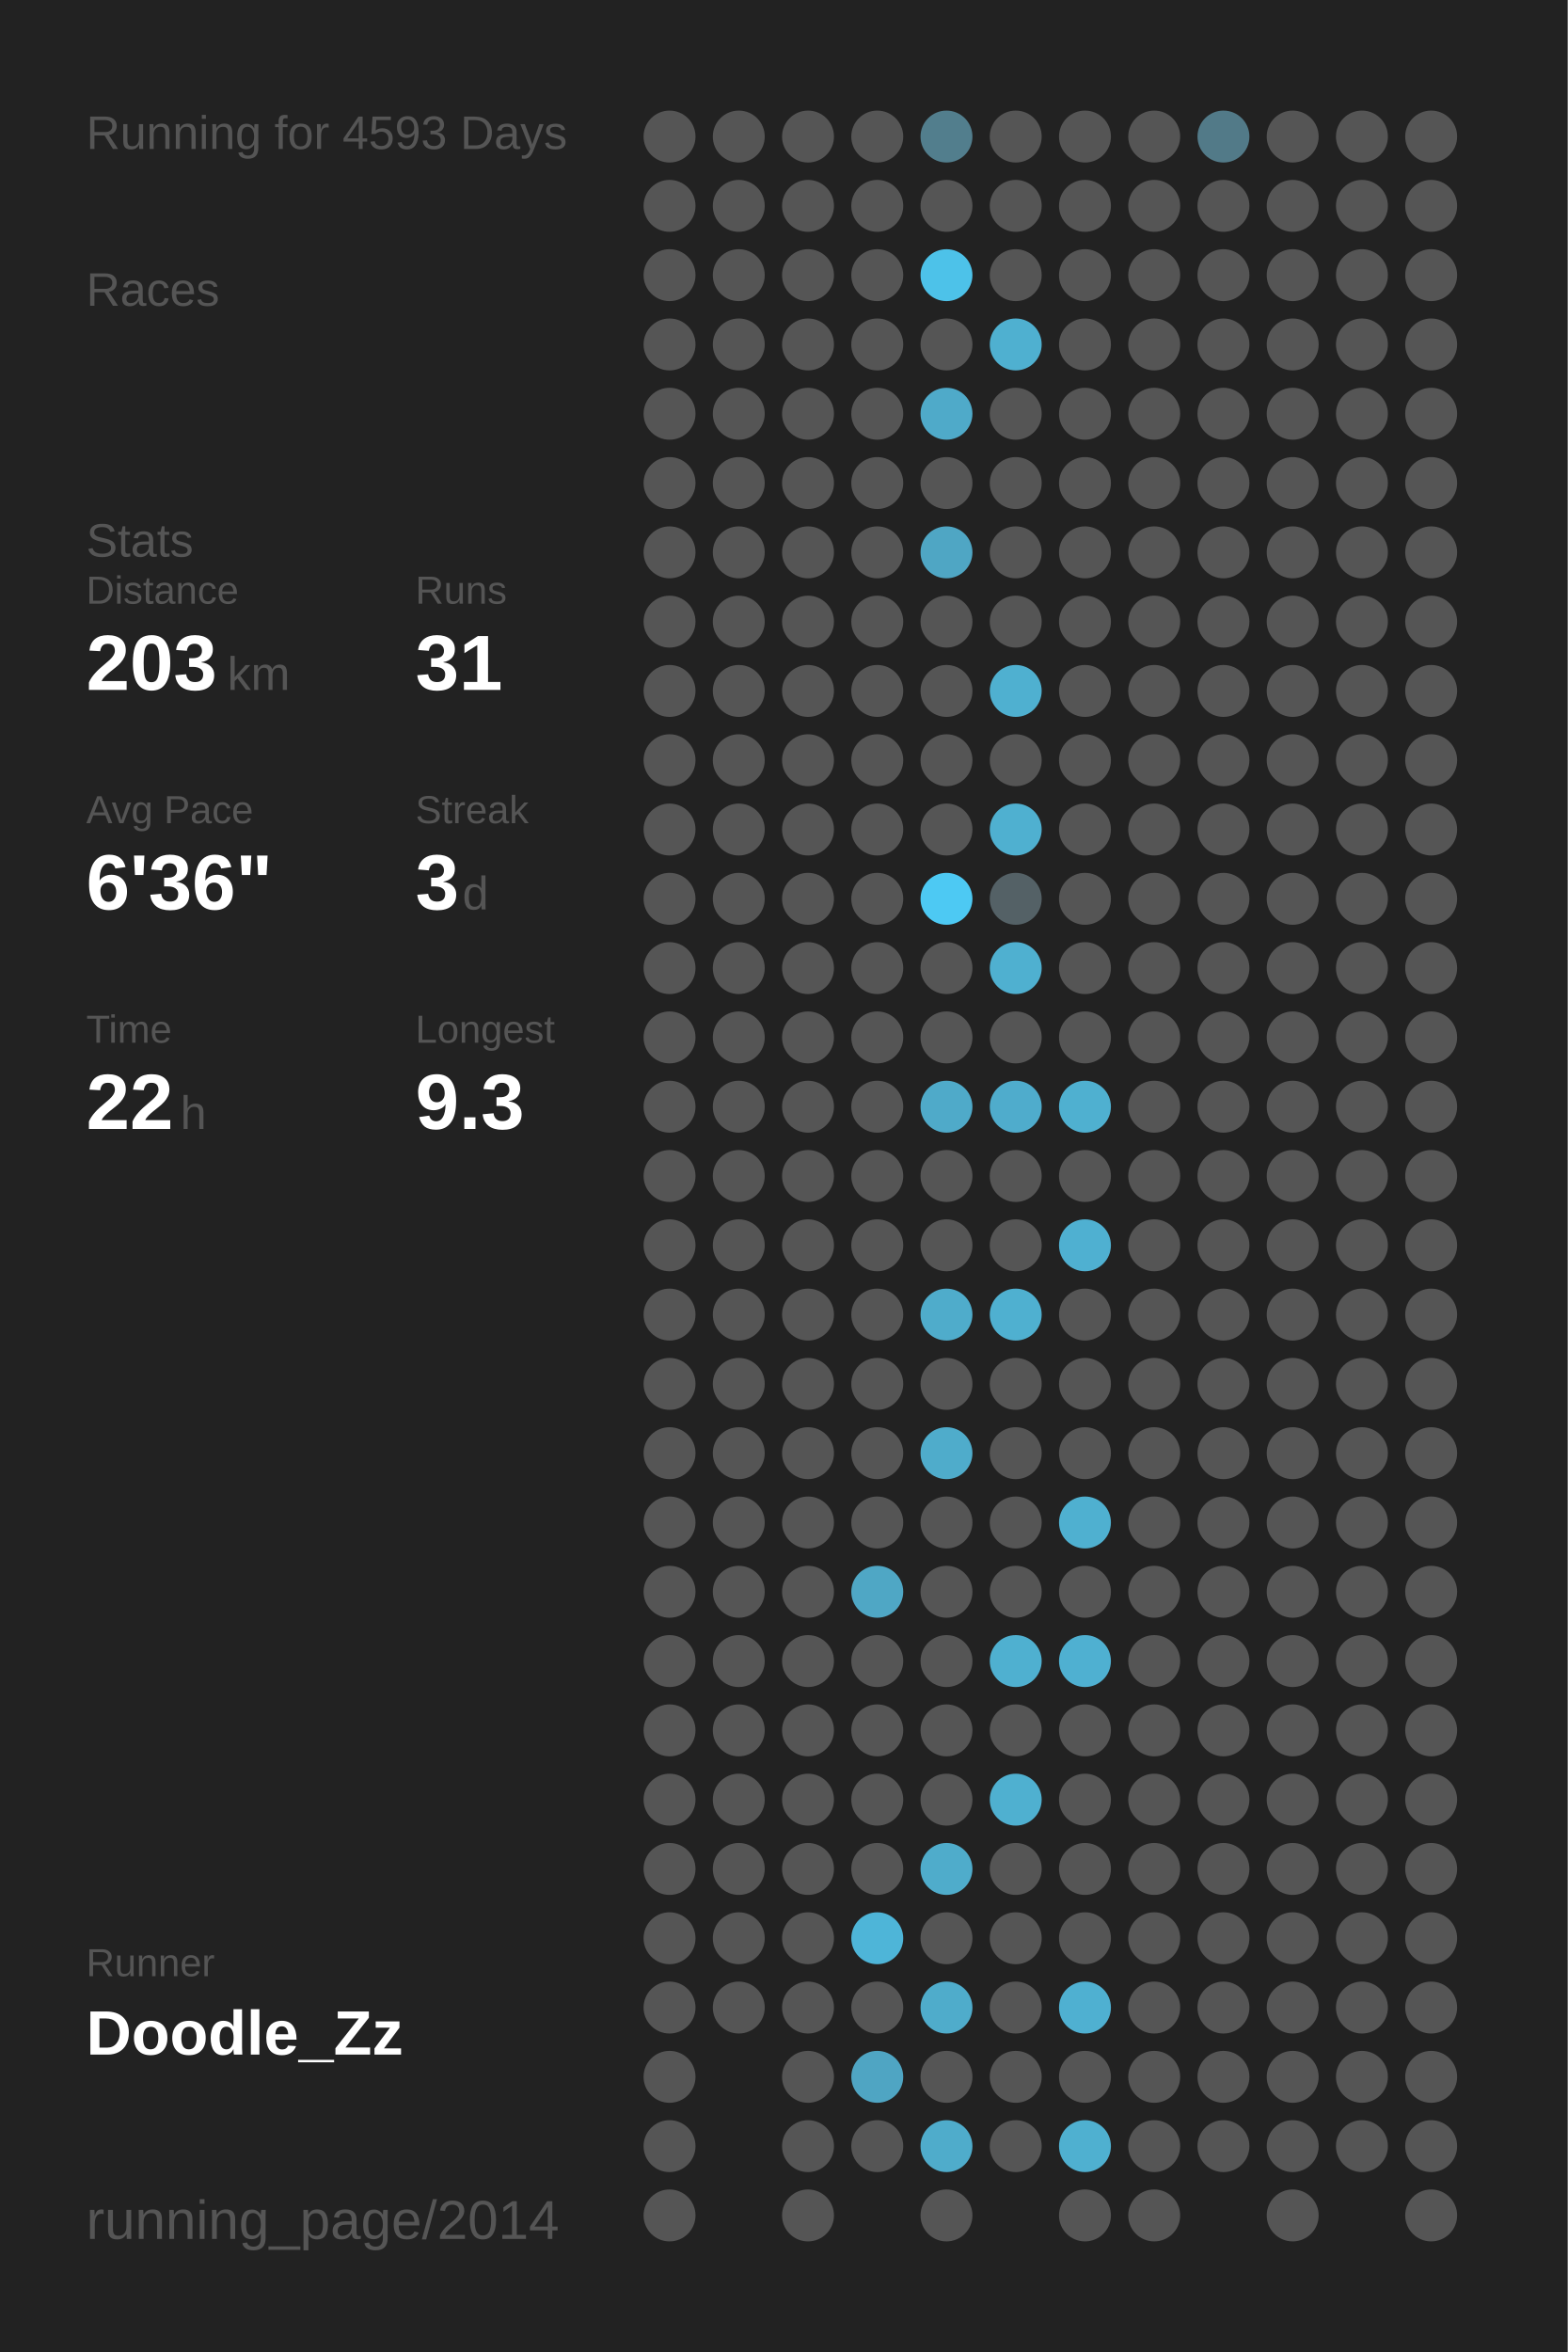
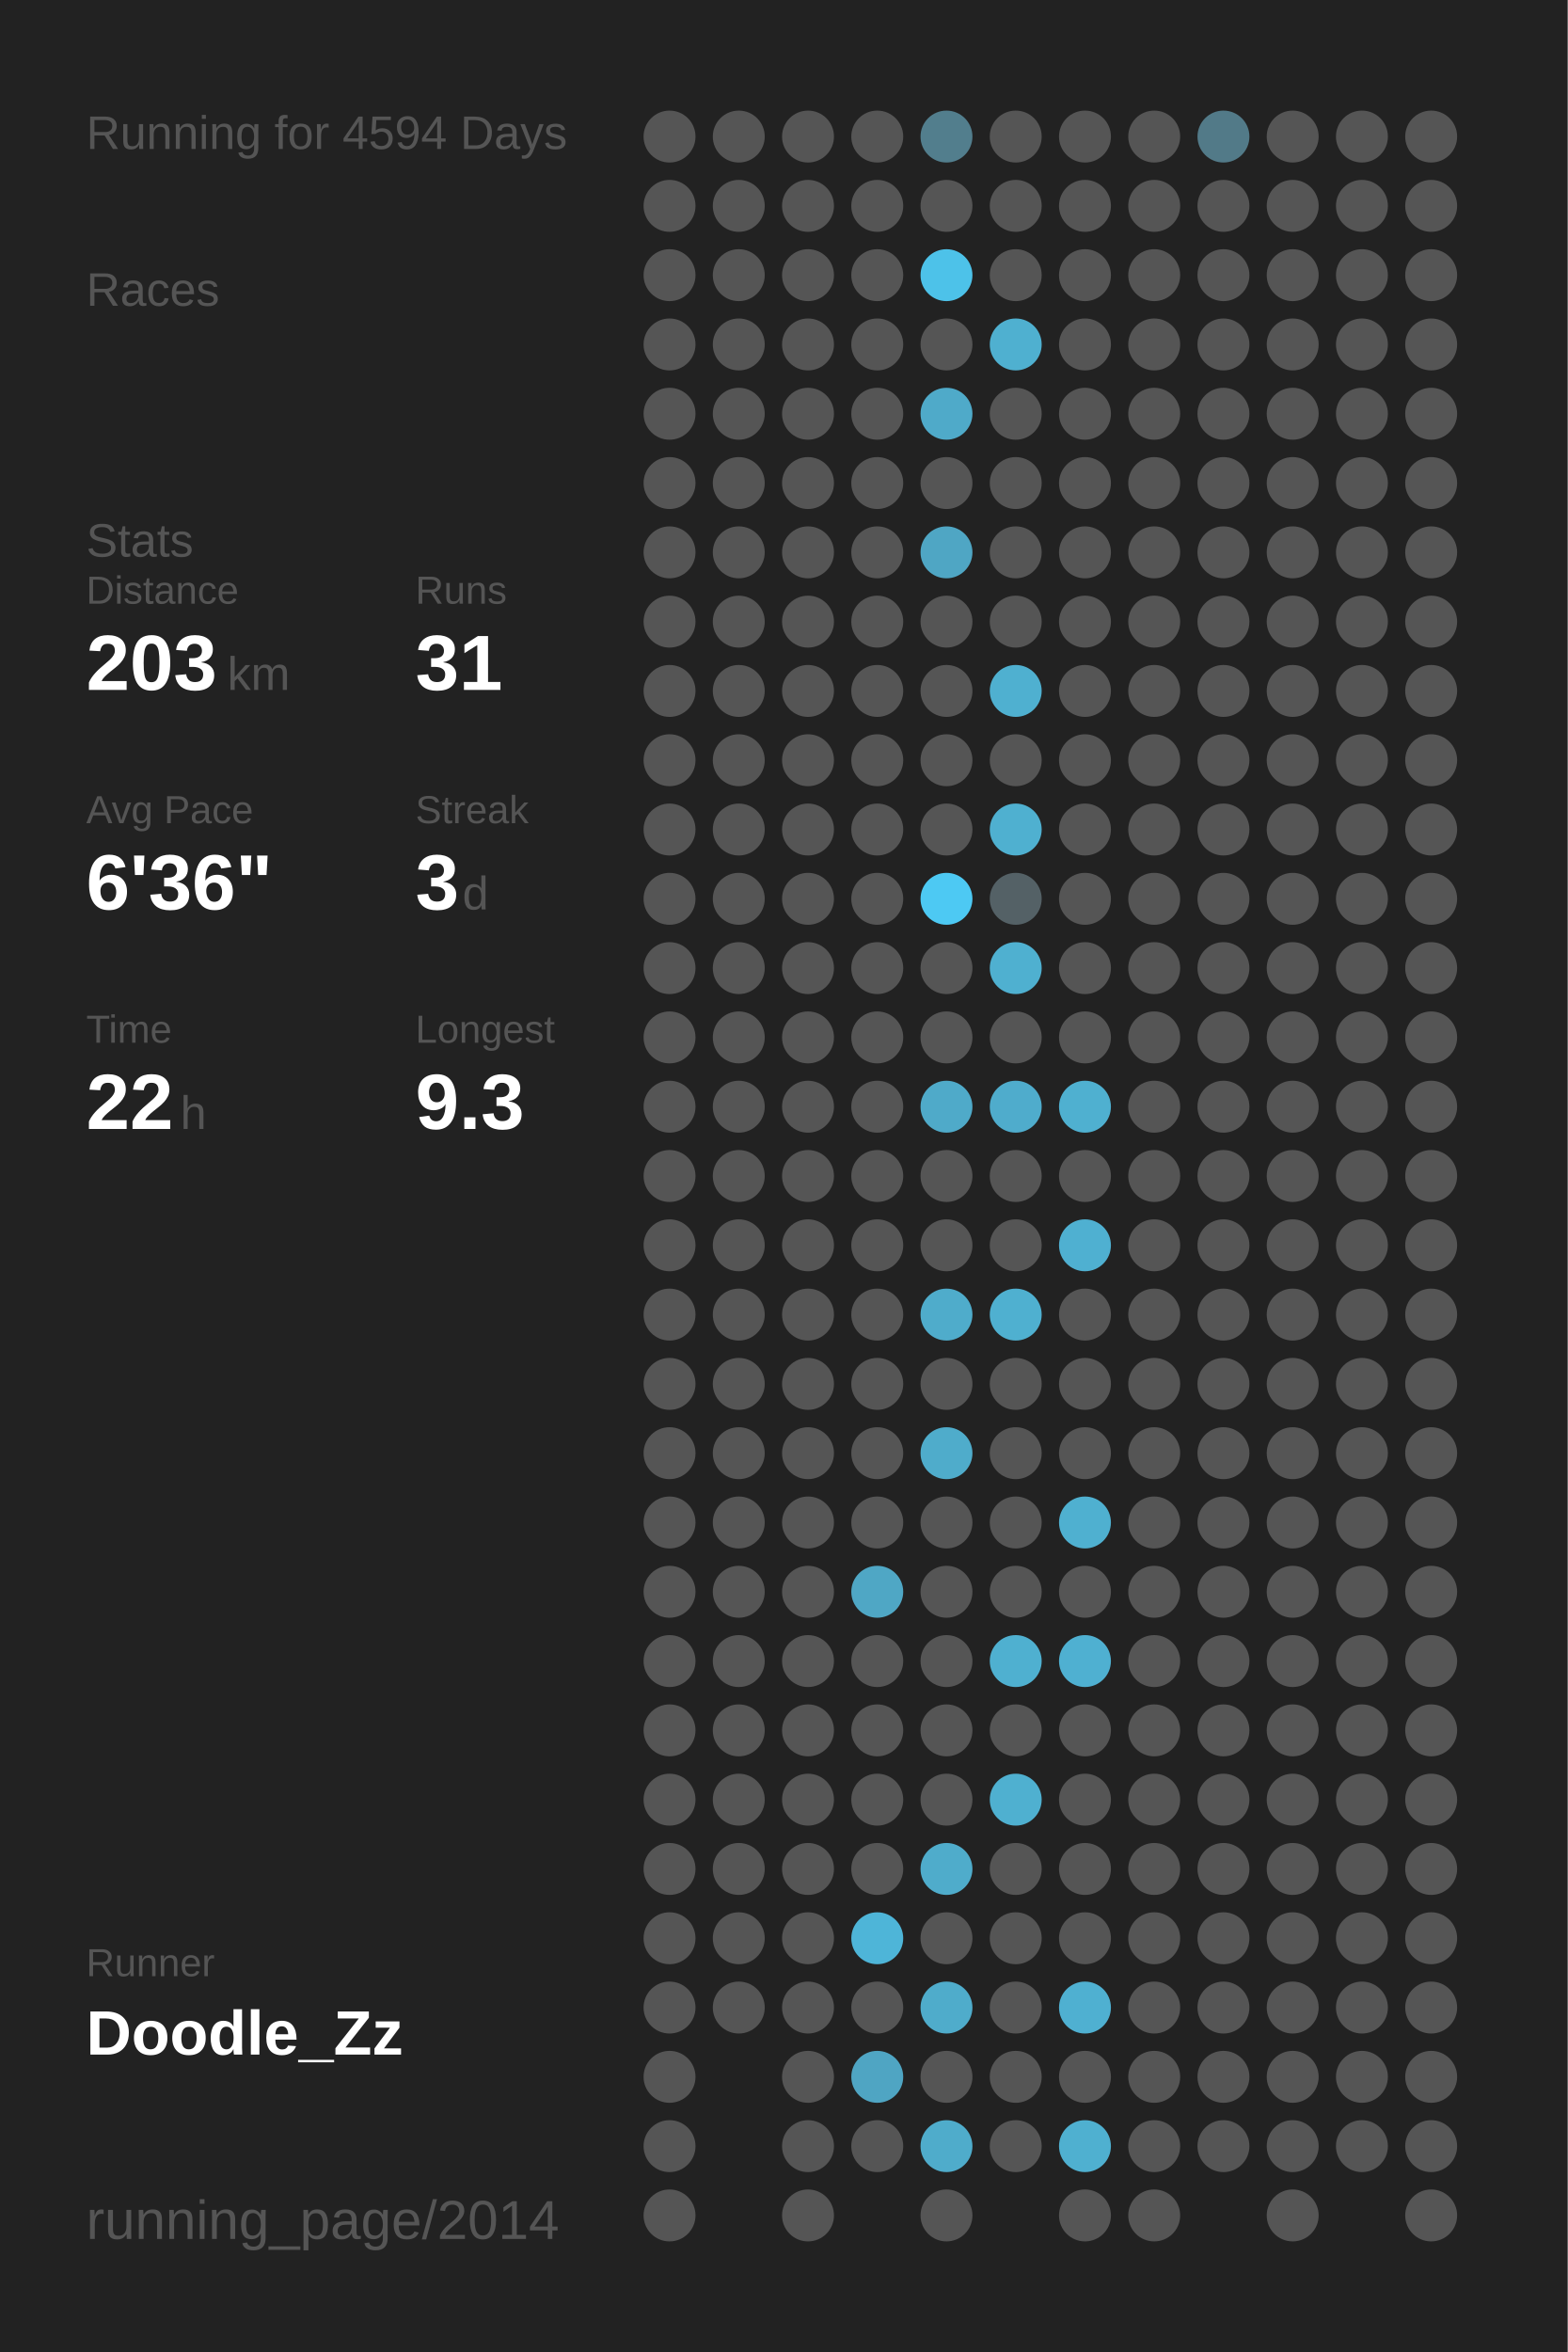
<svg xmlns="http://www.w3.org/2000/svg" baseProfile="full" height="300mm" version="1.1" viewBox="0,0,200,300" width="200mm">
  <defs />
  <rect fill="#222222" height="300" width="200" x="0" y="0" />
-   <text fill="#555555" style="font-size:6px; font-family:Arial;" x="11" y="19">Running for 4593 Days</text>
+   <text fill="#555555" style="font-size:6px; font-family:Arial;" x="11" y="19">Running for 4594 Days</text>
  <text fill="#555555" style="font-size:6px; font-family:Arial;" x="11" y="39">Races</text>
  <text fill="#555555" style="font-size:6px; font-family:Arial;" x="11" y="71">Stats</text>
  <text fill="#555555" style="font-size:5px; font-family:Arial;" x="11" y="77">Distance</text>
  <text fill="#FFFFFF" style="font-size:10px; font-family:Arial; font-weight:bold;" x="11" y="88">203</text>
  <text fill="#555555" style="font-size:6px; font-family:Arial;" x="29" y="88">km</text>
  <text fill="#555555" style="font-size:5px; font-family:Arial;" x="53" y="77">Runs</text>
  <text fill="#FFFFFF" style="font-size:10px; font-family:Arial; font-weight:bold;" x="53" y="88">31</text>
  <text fill="#555555" style="font-size:5px; font-family:Arial;" x="11" y="105">Avg Pace</text>
  <text fill="#FFFFFF" style="font-size:10px; font-family:Arial; font-weight:bold;" x="11" y="116">6'36"</text>
  <text fill="#555555" style="font-size:5px; font-family:Arial;" x="53" y="105">Streak</text>
  <text fill="#FFFFFF" style="font-size:10px; font-family:Arial; font-weight:bold;" x="53" y="116">3</text>
  <text fill="#555555" style="font-size:6px; font-family:Arial;" x="59" y="116">d</text>
  <text fill="#555555" style="font-size:5px; font-family:Arial;" x="11" y="133">Time</text>
  <text fill="#FFFFFF" style="font-size:10px; font-family:Arial; font-weight:bold;" x="11" y="144">22</text>
  <text fill="#555555" style="font-size:6px; font-family:Arial;" x="23" y="144">h</text>
  <text fill="#555555" style="font-size:5px; font-family:Arial;" x="53" y="133">Longest</text>
  <text fill="#FFFFFF" style="font-size:10px; font-family:Arial; font-weight:bold;" x="53" y="144">9.3</text>
  <text fill="#555555" style="font-size:5px; font-family:Arial;" x="11" y="252.065">Runner</text>
  <text fill="#FFFFFF" style="font-size:8px; font-family:Arial; font-weight:bold;" x="11" y="262.065">Doodle_Zz</text>
  <text fill="#555555" style="font-size:7px; font-family:Arial;" x="11" y="285.581">running_page/2014</text>
  <circle cx="85.417" cy="17.419" fill="#555555" r="3.312" />
  <circle cx="85.417" cy="26.258" fill="#555555" r="3.312" />
  <circle cx="85.417" cy="35.097" fill="#555555" r="3.312" />
  <circle cx="85.417" cy="43.935" fill="#555555" r="3.312" />
  <circle cx="85.417" cy="52.774" fill="#555555" r="3.312" />
  <circle cx="85.417" cy="61.613" fill="#555555" r="3.312" />
  <circle cx="85.417" cy="70.452" fill="#555555" r="3.312" />
  <circle cx="85.417" cy="79.29" fill="#555555" r="3.312" />
  <circle cx="85.417" cy="88.129" fill="#555555" r="3.312" />
  <circle cx="85.417" cy="96.968" fill="#555555" r="3.312" />
  <circle cx="85.417" cy="105.806" fill="#555555" r="3.312" />
  <circle cx="85.417" cy="114.645" fill="#555555" r="3.312" />
  <circle cx="85.417" cy="123.484" fill="#555555" r="3.312" />
  <circle cx="85.417" cy="132.323" fill="#555555" r="3.312" />
  <circle cx="85.417" cy="141.161" fill="#555555" r="3.312" />
  <circle cx="85.417" cy="150" fill="#555555" r="3.312" />
  <circle cx="85.417" cy="158.839" fill="#555555" r="3.312" />
  <circle cx="85.417" cy="167.677" fill="#555555" r="3.312" />
  <circle cx="85.417" cy="176.516" fill="#555555" r="3.312" />
  <circle cx="85.417" cy="185.355" fill="#555555" r="3.312" />
  <circle cx="85.417" cy="194.194" fill="#555555" r="3.312" />
  <circle cx="85.417" cy="203.032" fill="#555555" r="3.312" />
  <circle cx="85.417" cy="211.871" fill="#555555" r="3.312" />
  <circle cx="85.417" cy="220.71" fill="#555555" r="3.312" />
  <circle cx="85.417" cy="229.548" fill="#555555" r="3.312" />
  <circle cx="85.417" cy="238.387" fill="#555555" r="3.312" />
  <circle cx="85.417" cy="247.226" fill="#555555" r="3.312" />
  <circle cx="85.417" cy="256.065" fill="#555555" r="3.312" />
  <circle cx="85.417" cy="264.903" fill="#555555" r="3.312" />
  <circle cx="85.417" cy="273.742" fill="#555555" r="3.312" />
  <circle cx="85.417" cy="282.581" fill="#555555" r="3.312" />
  <circle cx="94.25" cy="17.419" fill="#555555" r="3.312" />
  <circle cx="94.25" cy="26.258" fill="#555555" r="3.312" />
  <circle cx="94.25" cy="35.097" fill="#555555" r="3.312" />
  <circle cx="94.25" cy="43.935" fill="#555555" r="3.312" />
  <circle cx="94.25" cy="52.774" fill="#555555" r="3.312" />
  <circle cx="94.25" cy="61.613" fill="#555555" r="3.312" />
  <circle cx="94.25" cy="70.452" fill="#555555" r="3.312" />
  <circle cx="94.25" cy="79.29" fill="#555555" r="3.312" />
  <circle cx="94.25" cy="88.129" fill="#555555" r="3.312" />
  <circle cx="94.25" cy="96.968" fill="#555555" r="3.312" />
  <circle cx="94.25" cy="105.806" fill="#555555" r="3.312" />
  <circle cx="94.25" cy="114.645" fill="#555555" r="3.312" />
  <circle cx="94.25" cy="123.484" fill="#555555" r="3.312" />
  <circle cx="94.25" cy="132.323" fill="#555555" r="3.312" />
  <circle cx="94.25" cy="141.161" fill="#555555" r="3.312" />
  <circle cx="94.25" cy="150" fill="#555555" r="3.312" />
  <circle cx="94.25" cy="158.839" fill="#555555" r="3.312" />
  <circle cx="94.25" cy="167.677" fill="#555555" r="3.312" />
  <circle cx="94.25" cy="176.516" fill="#555555" r="3.312" />
  <circle cx="94.25" cy="185.355" fill="#555555" r="3.312" />
  <circle cx="94.25" cy="194.194" fill="#555555" r="3.312" />
  <circle cx="94.25" cy="203.032" fill="#555555" r="3.312" />
  <circle cx="94.25" cy="211.871" fill="#555555" r="3.312" />
  <circle cx="94.25" cy="220.71" fill="#555555" r="3.312" />
  <circle cx="94.25" cy="229.548" fill="#555555" r="3.312" />
  <circle cx="94.25" cy="238.387" fill="#555555" r="3.312" />
  <circle cx="94.25" cy="247.226" fill="#555555" r="3.312" />
  <circle cx="94.25" cy="256.065" fill="#555555" r="3.312" />
  <circle cx="103.083" cy="17.419" fill="#555555" r="3.312" />
  <circle cx="103.083" cy="26.258" fill="#555555" r="3.312" />
  <circle cx="103.083" cy="35.097" fill="#555555" r="3.312" />
  <circle cx="103.083" cy="43.935" fill="#555555" r="3.312" />
  <circle cx="103.083" cy="52.774" fill="#555555" r="3.312" />
  <circle cx="103.083" cy="61.613" fill="#555555" r="3.312" />
  <circle cx="103.083" cy="70.452" fill="#555555" r="3.312" />
  <circle cx="103.083" cy="79.29" fill="#555555" r="3.312" />
  <circle cx="103.083" cy="88.129" fill="#555555" r="3.312" />
  <circle cx="103.083" cy="96.968" fill="#555555" r="3.312" />
  <circle cx="103.083" cy="105.806" fill="#555555" r="3.312" />
  <circle cx="103.083" cy="114.645" fill="#555555" r="3.312" />
  <circle cx="103.083" cy="123.484" fill="#555555" r="3.312" />
  <circle cx="103.083" cy="132.323" fill="#555555" r="3.312" />
  <circle cx="103.083" cy="141.161" fill="#555555" r="3.312" />
  <circle cx="103.083" cy="150" fill="#555555" r="3.312" />
  <circle cx="103.083" cy="158.839" fill="#555555" r="3.312" />
  <circle cx="103.083" cy="167.677" fill="#555555" r="3.312" />
  <circle cx="103.083" cy="176.516" fill="#555555" r="3.312" />
  <circle cx="103.083" cy="185.355" fill="#555555" r="3.312" />
  <circle cx="103.083" cy="194.194" fill="#555555" r="3.312" />
  <circle cx="103.083" cy="203.032" fill="#555555" r="3.312" />
  <circle cx="103.083" cy="211.871" fill="#555555" r="3.312" />
  <circle cx="103.083" cy="220.71" fill="#555555" r="3.312" />
  <circle cx="103.083" cy="229.548" fill="#555555" r="3.312" />
  <circle cx="103.083" cy="238.387" fill="#555555" r="3.312" />
  <circle cx="103.083" cy="247.226" fill="#555555" r="3.312" />
  <circle cx="103.083" cy="256.065" fill="#555555" r="3.312" />
  <circle cx="103.083" cy="264.903" fill="#555555" r="3.312" />
  <circle cx="103.083" cy="273.742" fill="#555555" r="3.312" />
  <circle cx="103.083" cy="282.581" fill="#555555" r="3.312" />
  <circle cx="111.917" cy="17.419" fill="#555555" r="3.312" />
  <circle cx="111.917" cy="26.258" fill="#555555" r="3.312" />
  <circle cx="111.917" cy="35.097" fill="#555555" r="3.312" />
  <circle cx="111.917" cy="43.935" fill="#555555" r="3.312" />
  <circle cx="111.917" cy="52.774" fill="#555555" r="3.312" />
  <circle cx="111.917" cy="61.613" fill="#555555" r="3.312" />
  <circle cx="111.917" cy="70.452" fill="#555555" r="3.312" />
  <circle cx="111.917" cy="79.29" fill="#555555" r="3.312" />
  <circle cx="111.917" cy="88.129" fill="#555555" r="3.312" />
  <circle cx="111.917" cy="96.968" fill="#555555" r="3.312" />
  <circle cx="111.917" cy="105.806" fill="#555555" r="3.312" />
  <circle cx="111.917" cy="114.645" fill="#555555" r="3.312" />
  <circle cx="111.917" cy="123.484" fill="#555555" r="3.312" />
  <circle cx="111.917" cy="132.323" fill="#555555" r="3.312" />
  <circle cx="111.917" cy="141.161" fill="#555555" r="3.312" />
  <circle cx="111.917" cy="150" fill="#555555" r="3.312" />
  <circle cx="111.917" cy="158.839" fill="#555555" r="3.312" />
  <circle cx="111.917" cy="167.677" fill="#555555" r="3.312" />
  <circle cx="111.917" cy="176.516" fill="#555555" r="3.312" />
  <circle cx="111.917" cy="185.355" fill="#555555" r="3.312" />
  <circle cx="111.917" cy="194.194" fill="#555555" r="3.312" />
  <circle cx="111.917" cy="203.032" fill="#4fa7c5" r="3.312" />
  <circle cx="111.917" cy="211.871" fill="#555555" r="3.312" />
  <circle cx="111.917" cy="220.71" fill="#555555" r="3.312" />
  <circle cx="111.917" cy="229.548" fill="#555555" r="3.312" />
  <circle cx="111.917" cy="238.387" fill="#555555" r="3.312" />
  <circle cx="111.917" cy="247.226" fill="#4eb5d8" r="3.312" />
  <circle cx="111.917" cy="256.065" fill="#555555" r="3.312" />
  <circle cx="111.917" cy="264.903" fill="#4fa5c3" r="3.312" />
  <circle cx="111.917" cy="273.742" fill="#555555" r="3.312" />
  <circle cx="120.75" cy="17.419" fill="#527e8d" r="3.312" />
  <circle cx="120.75" cy="26.258" fill="#555555" r="3.312" />
  <circle cx="120.75" cy="35.097" fill="#4dc2e9" r="3.312" />
  <circle cx="120.75" cy="43.935" fill="#555555" r="3.312" />
  <circle cx="120.75" cy="52.774" fill="#4faac9" r="3.312" />
  <circle cx="120.75" cy="61.613" fill="#555555" r="3.312" />
  <circle cx="120.75" cy="70.452" fill="#4fa6c4" r="3.312" />
  <circle cx="120.75" cy="79.29" fill="#555555" r="3.312" />
  <circle cx="120.75" cy="88.129" fill="#555555" r="3.312" />
  <circle cx="120.75" cy="96.968" fill="#555555" r="3.312" />
  <circle cx="120.75" cy="105.806" fill="#555555" r="3.312" />
  <circle cx="120.75" cy="114.645" fill="#4dc9f3" r="3.312" />
  <circle cx="120.75" cy="123.484" fill="#555555" r="3.312" />
  <circle cx="120.75" cy="132.323" fill="#555555" r="3.312" />
  <circle cx="120.75" cy="141.161" fill="#4faac9" r="3.312" />
  <circle cx="120.75" cy="150" fill="#555555" r="3.312" />
  <circle cx="120.75" cy="158.839" fill="#555555" r="3.312" />
  <circle cx="120.75" cy="167.677" fill="#4faccb" r="3.312" />
  <circle cx="120.75" cy="176.516" fill="#555555" r="3.312" />
  <circle cx="120.75" cy="185.355" fill="#4faccb" r="3.312" />
  <circle cx="120.75" cy="194.194" fill="#555555" r="3.312" />
  <circle cx="120.75" cy="203.032" fill="#555555" r="3.312" />
  <circle cx="120.75" cy="211.871" fill="#555555" r="3.312" />
  <circle cx="120.75" cy="220.71" fill="#555555" r="3.312" />
  <circle cx="120.75" cy="229.548" fill="#555555" r="3.312" />
  <circle cx="120.75" cy="238.387" fill="#4faccb" r="3.312" />
  <circle cx="120.75" cy="247.226" fill="#555555" r="3.312" />
  <circle cx="120.75" cy="256.065" fill="#4faccb" r="3.312" />
  <circle cx="120.75" cy="264.903" fill="#555555" r="3.312" />
  <circle cx="120.75" cy="273.742" fill="#4faccb" r="3.312" />
  <circle cx="120.75" cy="282.581" fill="#555555" r="3.312" />
  <circle cx="129.583" cy="17.419" fill="#555555" r="3.312" />
  <circle cx="129.583" cy="26.258" fill="#555555" r="3.312" />
  <circle cx="129.583" cy="35.097" fill="#555555" r="3.312" />
  <circle cx="129.583" cy="43.935" fill="#4fb0d0" r="3.312" />
  <circle cx="129.583" cy="52.774" fill="#555555" r="3.312" />
  <circle cx="129.583" cy="61.613" fill="#555555" r="3.312" />
  <circle cx="129.583" cy="70.452" fill="#555555" r="3.312" />
  <circle cx="129.583" cy="79.29" fill="#555555" r="3.312" />
  <circle cx="129.583" cy="88.129" fill="#4fb0d0" r="3.312" />
  <circle cx="129.583" cy="96.968" fill="#555555" r="3.312" />
  <circle cx="129.583" cy="105.806" fill="#4fb0d0" r="3.312" />
  <circle cx="129.583" cy="114.645" fill="#546166" r="3.312" />
  <circle cx="129.583" cy="123.484" fill="#4fb0d0" r="3.312" />
  <circle cx="129.583" cy="132.323" fill="#555555" r="3.312" />
  <circle cx="129.583" cy="141.161" fill="#4faccc" r="3.312" />
  <circle cx="129.583" cy="150" fill="#555555" r="3.312" />
  <circle cx="129.583" cy="158.839" fill="#555555" r="3.312" />
  <circle cx="129.583" cy="167.677" fill="#4fb0d0" r="3.312" />
  <circle cx="129.583" cy="176.516" fill="#555555" r="3.312" />
  <circle cx="129.583" cy="185.355" fill="#555555" r="3.312" />
  <circle cx="129.583" cy="194.194" fill="#555555" r="3.312" />
  <circle cx="129.583" cy="203.032" fill="#555555" r="3.312" />
  <circle cx="129.583" cy="211.871" fill="#4fb0d0" r="3.312" />
  <circle cx="129.583" cy="220.71" fill="#555555" r="3.312" />
  <circle cx="129.583" cy="229.548" fill="#4fb0d0" r="3.312" />
  <circle cx="129.583" cy="238.387" fill="#555555" r="3.312" />
  <circle cx="129.583" cy="247.226" fill="#555555" r="3.312" />
  <circle cx="129.583" cy="256.065" fill="#555555" r="3.312" />
  <circle cx="129.583" cy="264.903" fill="#555555" r="3.312" />
  <circle cx="129.583" cy="273.742" fill="#555555" r="3.312" />
  <circle cx="138.417" cy="17.419" fill="#555555" r="3.312" />
  <circle cx="138.417" cy="26.258" fill="#555555" r="3.312" />
  <circle cx="138.417" cy="35.097" fill="#555555" r="3.312" />
  <circle cx="138.417" cy="43.935" fill="#555555" r="3.312" />
  <circle cx="138.417" cy="52.774" fill="#555555" r="3.312" />
  <circle cx="138.417" cy="61.613" fill="#555555" r="3.312" />
  <circle cx="138.417" cy="70.452" fill="#555555" r="3.312" />
  <circle cx="138.417" cy="79.29" fill="#555555" r="3.312" />
  <circle cx="138.417" cy="88.129" fill="#555555" r="3.312" />
  <circle cx="138.417" cy="96.968" fill="#555555" r="3.312" />
  <circle cx="138.417" cy="105.806" fill="#555555" r="3.312" />
  <circle cx="138.417" cy="114.645" fill="#555555" r="3.312" />
  <circle cx="138.417" cy="123.484" fill="#555555" r="3.312" />
  <circle cx="138.417" cy="132.323" fill="#555555" r="3.312" />
  <circle cx="138.417" cy="141.161" fill="#4fb0d0" r="3.312" />
  <circle cx="138.417" cy="150" fill="#555555" r="3.312" />
  <circle cx="138.417" cy="158.839" fill="#4fb0d1" r="3.312" />
  <circle cx="138.417" cy="167.677" fill="#555555" r="3.312" />
  <circle cx="138.417" cy="176.516" fill="#555555" r="3.312" />
  <circle cx="138.417" cy="185.355" fill="#555555" r="3.312" />
  <circle cx="138.417" cy="194.194" fill="#4fb0d0" r="3.312" />
  <circle cx="138.417" cy="203.032" fill="#555555" r="3.312" />
  <circle cx="138.417" cy="211.871" fill="#4fb0d1" r="3.312" />
  <circle cx="138.417" cy="220.71" fill="#555555" r="3.312" />
  <circle cx="138.417" cy="229.548" fill="#555555" r="3.312" />
  <circle cx="138.417" cy="238.387" fill="#555555" r="3.312" />
  <circle cx="138.417" cy="247.226" fill="#555555" r="3.312" />
  <circle cx="138.417" cy="256.065" fill="#4fb0d1" r="3.312" />
  <circle cx="138.417" cy="264.903" fill="#555555" r="3.312" />
  <circle cx="138.417" cy="273.742" fill="#4fb0d0" r="3.312" />
  <circle cx="138.417" cy="282.581" fill="#555555" r="3.312" />
  <circle cx="147.25" cy="17.419" fill="#555555" r="3.312" />
  <circle cx="147.25" cy="26.258" fill="#555555" r="3.312" />
  <circle cx="147.25" cy="35.097" fill="#555555" r="3.312" />
  <circle cx="147.25" cy="43.935" fill="#555555" r="3.312" />
  <circle cx="147.25" cy="52.774" fill="#555555" r="3.312" />
  <circle cx="147.25" cy="61.613" fill="#555555" r="3.312" />
  <circle cx="147.25" cy="70.452" fill="#555555" r="3.312" />
  <circle cx="147.25" cy="79.29" fill="#555555" r="3.312" />
  <circle cx="147.25" cy="88.129" fill="#555555" r="3.312" />
  <circle cx="147.25" cy="96.968" fill="#555555" r="3.312" />
  <circle cx="147.25" cy="105.806" fill="#555555" r="3.312" />
  <circle cx="147.25" cy="114.645" fill="#555555" r="3.312" />
  <circle cx="147.25" cy="123.484" fill="#555555" r="3.312" />
  <circle cx="147.25" cy="132.323" fill="#555555" r="3.312" />
  <circle cx="147.25" cy="141.161" fill="#555555" r="3.312" />
  <circle cx="147.25" cy="150" fill="#555555" r="3.312" />
  <circle cx="147.25" cy="158.839" fill="#555555" r="3.312" />
  <circle cx="147.25" cy="167.677" fill="#555555" r="3.312" />
  <circle cx="147.25" cy="176.516" fill="#555555" r="3.312" />
  <circle cx="147.25" cy="185.355" fill="#555555" r="3.312" />
  <circle cx="147.25" cy="194.194" fill="#555555" r="3.312" />
  <circle cx="147.25" cy="203.032" fill="#555555" r="3.312" />
  <circle cx="147.25" cy="211.871" fill="#555555" r="3.312" />
  <circle cx="147.25" cy="220.71" fill="#555555" r="3.312" />
  <circle cx="147.25" cy="229.548" fill="#555555" r="3.312" />
  <circle cx="147.25" cy="238.387" fill="#555555" r="3.312" />
  <circle cx="147.25" cy="247.226" fill="#555555" r="3.312" />
  <circle cx="147.25" cy="256.065" fill="#555555" r="3.312" />
  <circle cx="147.25" cy="264.903" fill="#555555" r="3.312" />
  <circle cx="147.25" cy="273.742" fill="#555555" r="3.312" />
  <circle cx="147.25" cy="282.581" fill="#555555" r="3.312" />
  <circle cx="156.083" cy="17.419" fill="#527a88" r="3.312" />
  <circle cx="156.083" cy="26.258" fill="#555555" r="3.312" />
  <circle cx="156.083" cy="35.097" fill="#555555" r="3.312" />
  <circle cx="156.083" cy="43.935" fill="#555555" r="3.312" />
  <circle cx="156.083" cy="52.774" fill="#555555" r="3.312" />
  <circle cx="156.083" cy="61.613" fill="#555555" r="3.312" />
  <circle cx="156.083" cy="70.452" fill="#555555" r="3.312" />
  <circle cx="156.083" cy="79.29" fill="#555555" r="3.312" />
  <circle cx="156.083" cy="88.129" fill="#555555" r="3.312" />
  <circle cx="156.083" cy="96.968" fill="#555555" r="3.312" />
  <circle cx="156.083" cy="105.806" fill="#555555" r="3.312" />
  <circle cx="156.083" cy="114.645" fill="#555555" r="3.312" />
  <circle cx="156.083" cy="123.484" fill="#555555" r="3.312" />
  <circle cx="156.083" cy="132.323" fill="#555555" r="3.312" />
  <circle cx="156.083" cy="141.161" fill="#555555" r="3.312" />
  <circle cx="156.083" cy="150" fill="#555555" r="3.312" />
  <circle cx="156.083" cy="158.839" fill="#555555" r="3.312" />
  <circle cx="156.083" cy="167.677" fill="#555555" r="3.312" />
  <circle cx="156.083" cy="176.516" fill="#555555" r="3.312" />
  <circle cx="156.083" cy="185.355" fill="#555555" r="3.312" />
  <circle cx="156.083" cy="194.194" fill="#555555" r="3.312" />
  <circle cx="156.083" cy="203.032" fill="#555555" r="3.312" />
  <circle cx="156.083" cy="211.871" fill="#555555" r="3.312" />
  <circle cx="156.083" cy="220.71" fill="#555555" r="3.312" />
  <circle cx="156.083" cy="229.548" fill="#555555" r="3.312" />
  <circle cx="156.083" cy="238.387" fill="#555555" r="3.312" />
  <circle cx="156.083" cy="247.226" fill="#555555" r="3.312" />
  <circle cx="156.083" cy="256.065" fill="#555555" r="3.312" />
  <circle cx="156.083" cy="264.903" fill="#555555" r="3.312" />
  <circle cx="156.083" cy="273.742" fill="#555555" r="3.312" />
  <circle cx="164.917" cy="17.419" fill="#555555" r="3.312" />
  <circle cx="164.917" cy="26.258" fill="#555555" r="3.312" />
  <circle cx="164.917" cy="35.097" fill="#555555" r="3.312" />
  <circle cx="164.917" cy="43.935" fill="#555555" r="3.312" />
  <circle cx="164.917" cy="52.774" fill="#555555" r="3.312" />
  <circle cx="164.917" cy="61.613" fill="#555555" r="3.312" />
  <circle cx="164.917" cy="70.452" fill="#555555" r="3.312" />
  <circle cx="164.917" cy="79.29" fill="#555555" r="3.312" />
  <circle cx="164.917" cy="88.129" fill="#555555" r="3.312" />
  <circle cx="164.917" cy="96.968" fill="#555555" r="3.312" />
  <circle cx="164.917" cy="105.806" fill="#555555" r="3.312" />
  <circle cx="164.917" cy="114.645" fill="#555555" r="3.312" />
  <circle cx="164.917" cy="123.484" fill="#555555" r="3.312" />
  <circle cx="164.917" cy="132.323" fill="#555555" r="3.312" />
  <circle cx="164.917" cy="141.161" fill="#555555" r="3.312" />
  <circle cx="164.917" cy="150" fill="#555555" r="3.312" />
  <circle cx="164.917" cy="158.839" fill="#555555" r="3.312" />
  <circle cx="164.917" cy="167.677" fill="#555555" r="3.312" />
  <circle cx="164.917" cy="176.516" fill="#555555" r="3.312" />
  <circle cx="164.917" cy="185.355" fill="#555555" r="3.312" />
  <circle cx="164.917" cy="194.194" fill="#555555" r="3.312" />
  <circle cx="164.917" cy="203.032" fill="#555555" r="3.312" />
  <circle cx="164.917" cy="211.871" fill="#555555" r="3.312" />
  <circle cx="164.917" cy="220.71" fill="#555555" r="3.312" />
  <circle cx="164.917" cy="229.548" fill="#555555" r="3.312" />
  <circle cx="164.917" cy="238.387" fill="#555555" r="3.312" />
  <circle cx="164.917" cy="247.226" fill="#555555" r="3.312" />
  <circle cx="164.917" cy="256.065" fill="#555555" r="3.312" />
  <circle cx="164.917" cy="264.903" fill="#555555" r="3.312" />
  <circle cx="164.917" cy="273.742" fill="#555555" r="3.312" />
  <circle cx="164.917" cy="282.581" fill="#555555" r="3.312" />
  <circle cx="173.75" cy="17.419" fill="#555555" r="3.312" />
  <circle cx="173.75" cy="26.258" fill="#555555" r="3.312" />
  <circle cx="173.75" cy="35.097" fill="#555555" r="3.312" />
  <circle cx="173.75" cy="43.935" fill="#555555" r="3.312" />
  <circle cx="173.75" cy="52.774" fill="#555555" r="3.312" />
  <circle cx="173.75" cy="61.613" fill="#555555" r="3.312" />
  <circle cx="173.75" cy="70.452" fill="#555555" r="3.312" />
  <circle cx="173.75" cy="79.29" fill="#555555" r="3.312" />
  <circle cx="173.75" cy="88.129" fill="#555555" r="3.312" />
  <circle cx="173.75" cy="96.968" fill="#555555" r="3.312" />
  <circle cx="173.75" cy="105.806" fill="#555555" r="3.312" />
  <circle cx="173.75" cy="114.645" fill="#555555" r="3.312" />
  <circle cx="173.75" cy="123.484" fill="#555555" r="3.312" />
  <circle cx="173.75" cy="132.323" fill="#555555" r="3.312" />
  <circle cx="173.75" cy="141.161" fill="#555555" r="3.312" />
  <circle cx="173.75" cy="150" fill="#555555" r="3.312" />
  <circle cx="173.75" cy="158.839" fill="#555555" r="3.312" />
  <circle cx="173.75" cy="167.677" fill="#555555" r="3.312" />
  <circle cx="173.75" cy="176.516" fill="#555555" r="3.312" />
  <circle cx="173.75" cy="185.355" fill="#555555" r="3.312" />
  <circle cx="173.75" cy="194.194" fill="#555555" r="3.312" />
  <circle cx="173.75" cy="203.032" fill="#555555" r="3.312" />
  <circle cx="173.75" cy="211.871" fill="#555555" r="3.312" />
  <circle cx="173.75" cy="220.71" fill="#555555" r="3.312" />
  <circle cx="173.75" cy="229.548" fill="#555555" r="3.312" />
  <circle cx="173.75" cy="238.387" fill="#555555" r="3.312" />
  <circle cx="173.75" cy="247.226" fill="#555555" r="3.312" />
  <circle cx="173.75" cy="256.065" fill="#555555" r="3.312" />
  <circle cx="173.75" cy="264.903" fill="#555555" r="3.312" />
  <circle cx="173.75" cy="273.742" fill="#555555" r="3.312" />
  <circle cx="182.583" cy="17.419" fill="#555555" r="3.312" />
  <circle cx="182.583" cy="26.258" fill="#555555" r="3.312" />
  <circle cx="182.583" cy="35.097" fill="#555555" r="3.312" />
  <circle cx="182.583" cy="43.935" fill="#555555" r="3.312" />
  <circle cx="182.583" cy="52.774" fill="#555555" r="3.312" />
  <circle cx="182.583" cy="61.613" fill="#555555" r="3.312" />
  <circle cx="182.583" cy="70.452" fill="#555555" r="3.312" />
  <circle cx="182.583" cy="79.29" fill="#555555" r="3.312" />
  <circle cx="182.583" cy="88.129" fill="#555555" r="3.312" />
  <circle cx="182.583" cy="96.968" fill="#555555" r="3.312" />
  <circle cx="182.583" cy="105.806" fill="#555555" r="3.312" />
  <circle cx="182.583" cy="114.645" fill="#555555" r="3.312" />
  <circle cx="182.583" cy="123.484" fill="#555555" r="3.312" />
  <circle cx="182.583" cy="132.323" fill="#555555" r="3.312" />
  <circle cx="182.583" cy="141.161" fill="#555555" r="3.312" />
  <circle cx="182.583" cy="150" fill="#555555" r="3.312" />
  <circle cx="182.583" cy="158.839" fill="#555555" r="3.312" />
  <circle cx="182.583" cy="167.677" fill="#555555" r="3.312" />
  <circle cx="182.583" cy="176.516" fill="#555555" r="3.312" />
  <circle cx="182.583" cy="185.355" fill="#555555" r="3.312" />
  <circle cx="182.583" cy="194.194" fill="#555555" r="3.312" />
  <circle cx="182.583" cy="203.032" fill="#555555" r="3.312" />
  <circle cx="182.583" cy="211.871" fill="#555555" r="3.312" />
  <circle cx="182.583" cy="220.71" fill="#555555" r="3.312" />
  <circle cx="182.583" cy="229.548" fill="#555555" r="3.312" />
  <circle cx="182.583" cy="238.387" fill="#555555" r="3.312" />
  <circle cx="182.583" cy="247.226" fill="#555555" r="3.312" />
  <circle cx="182.583" cy="256.065" fill="#555555" r="3.312" />
  <circle cx="182.583" cy="264.903" fill="#555555" r="3.312" />
  <circle cx="182.583" cy="273.742" fill="#555555" r="3.312" />
  <circle cx="182.583" cy="282.581" fill="#555555" r="3.312" />
</svg>
